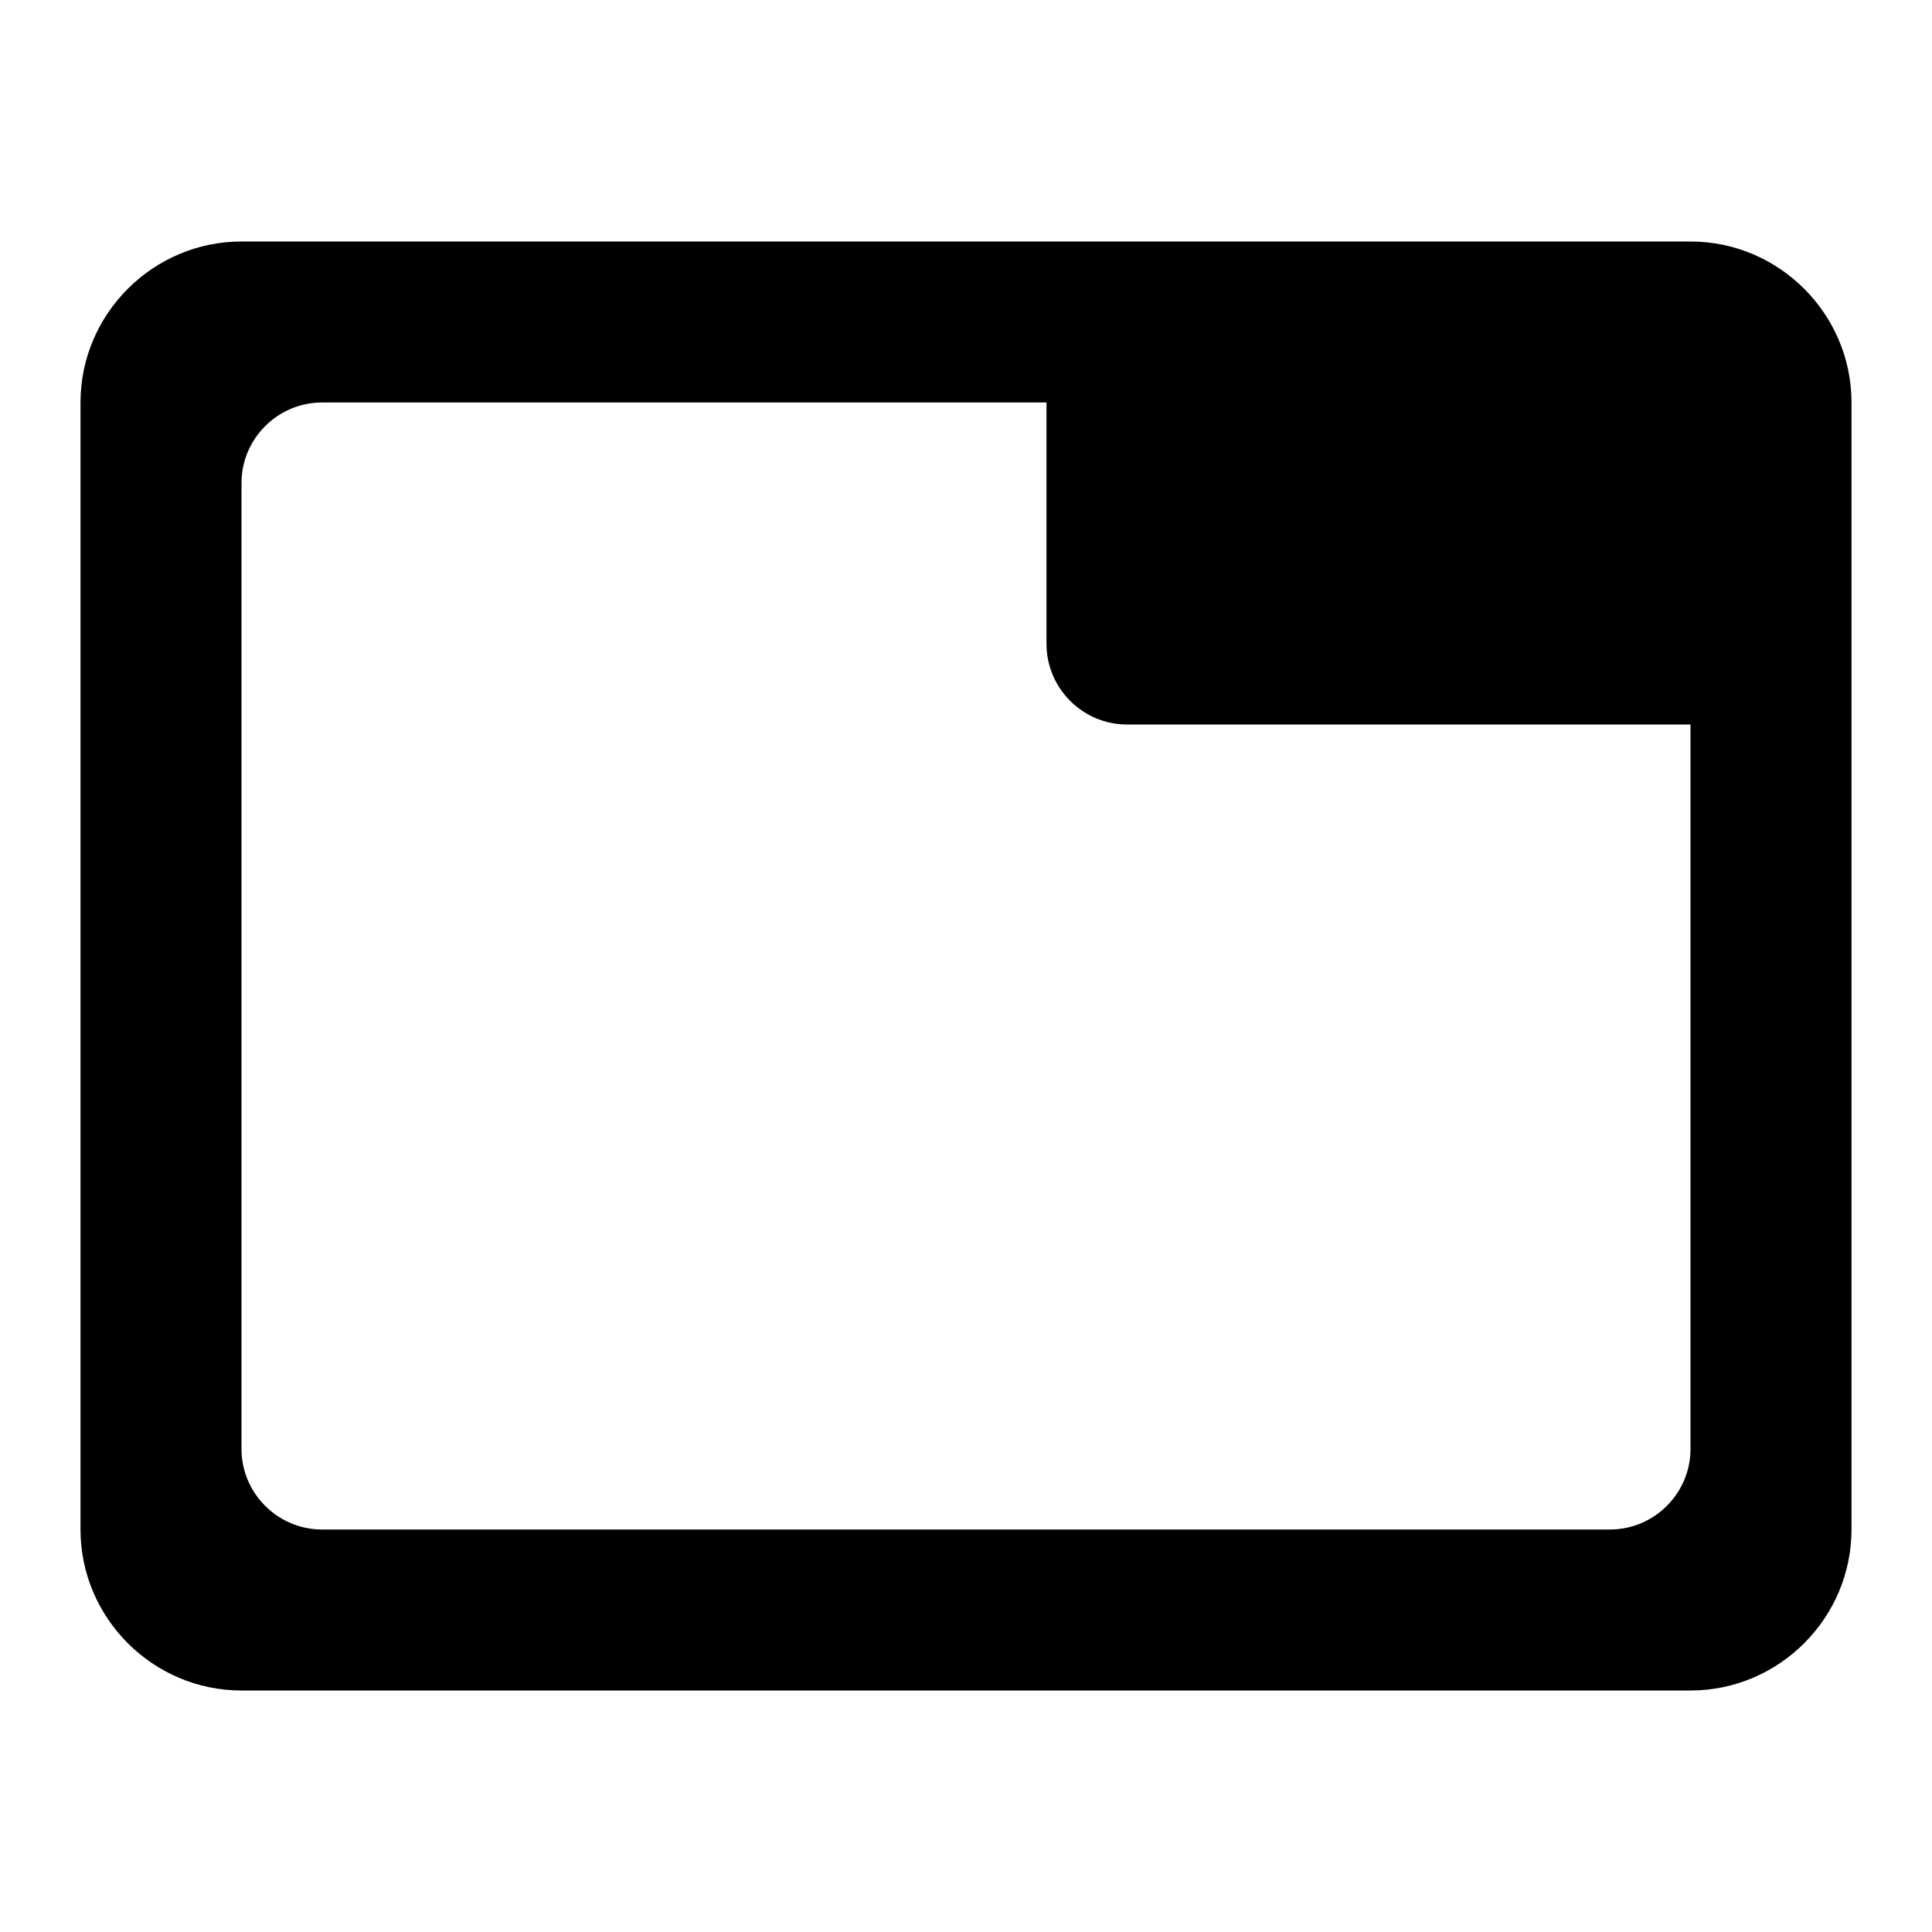
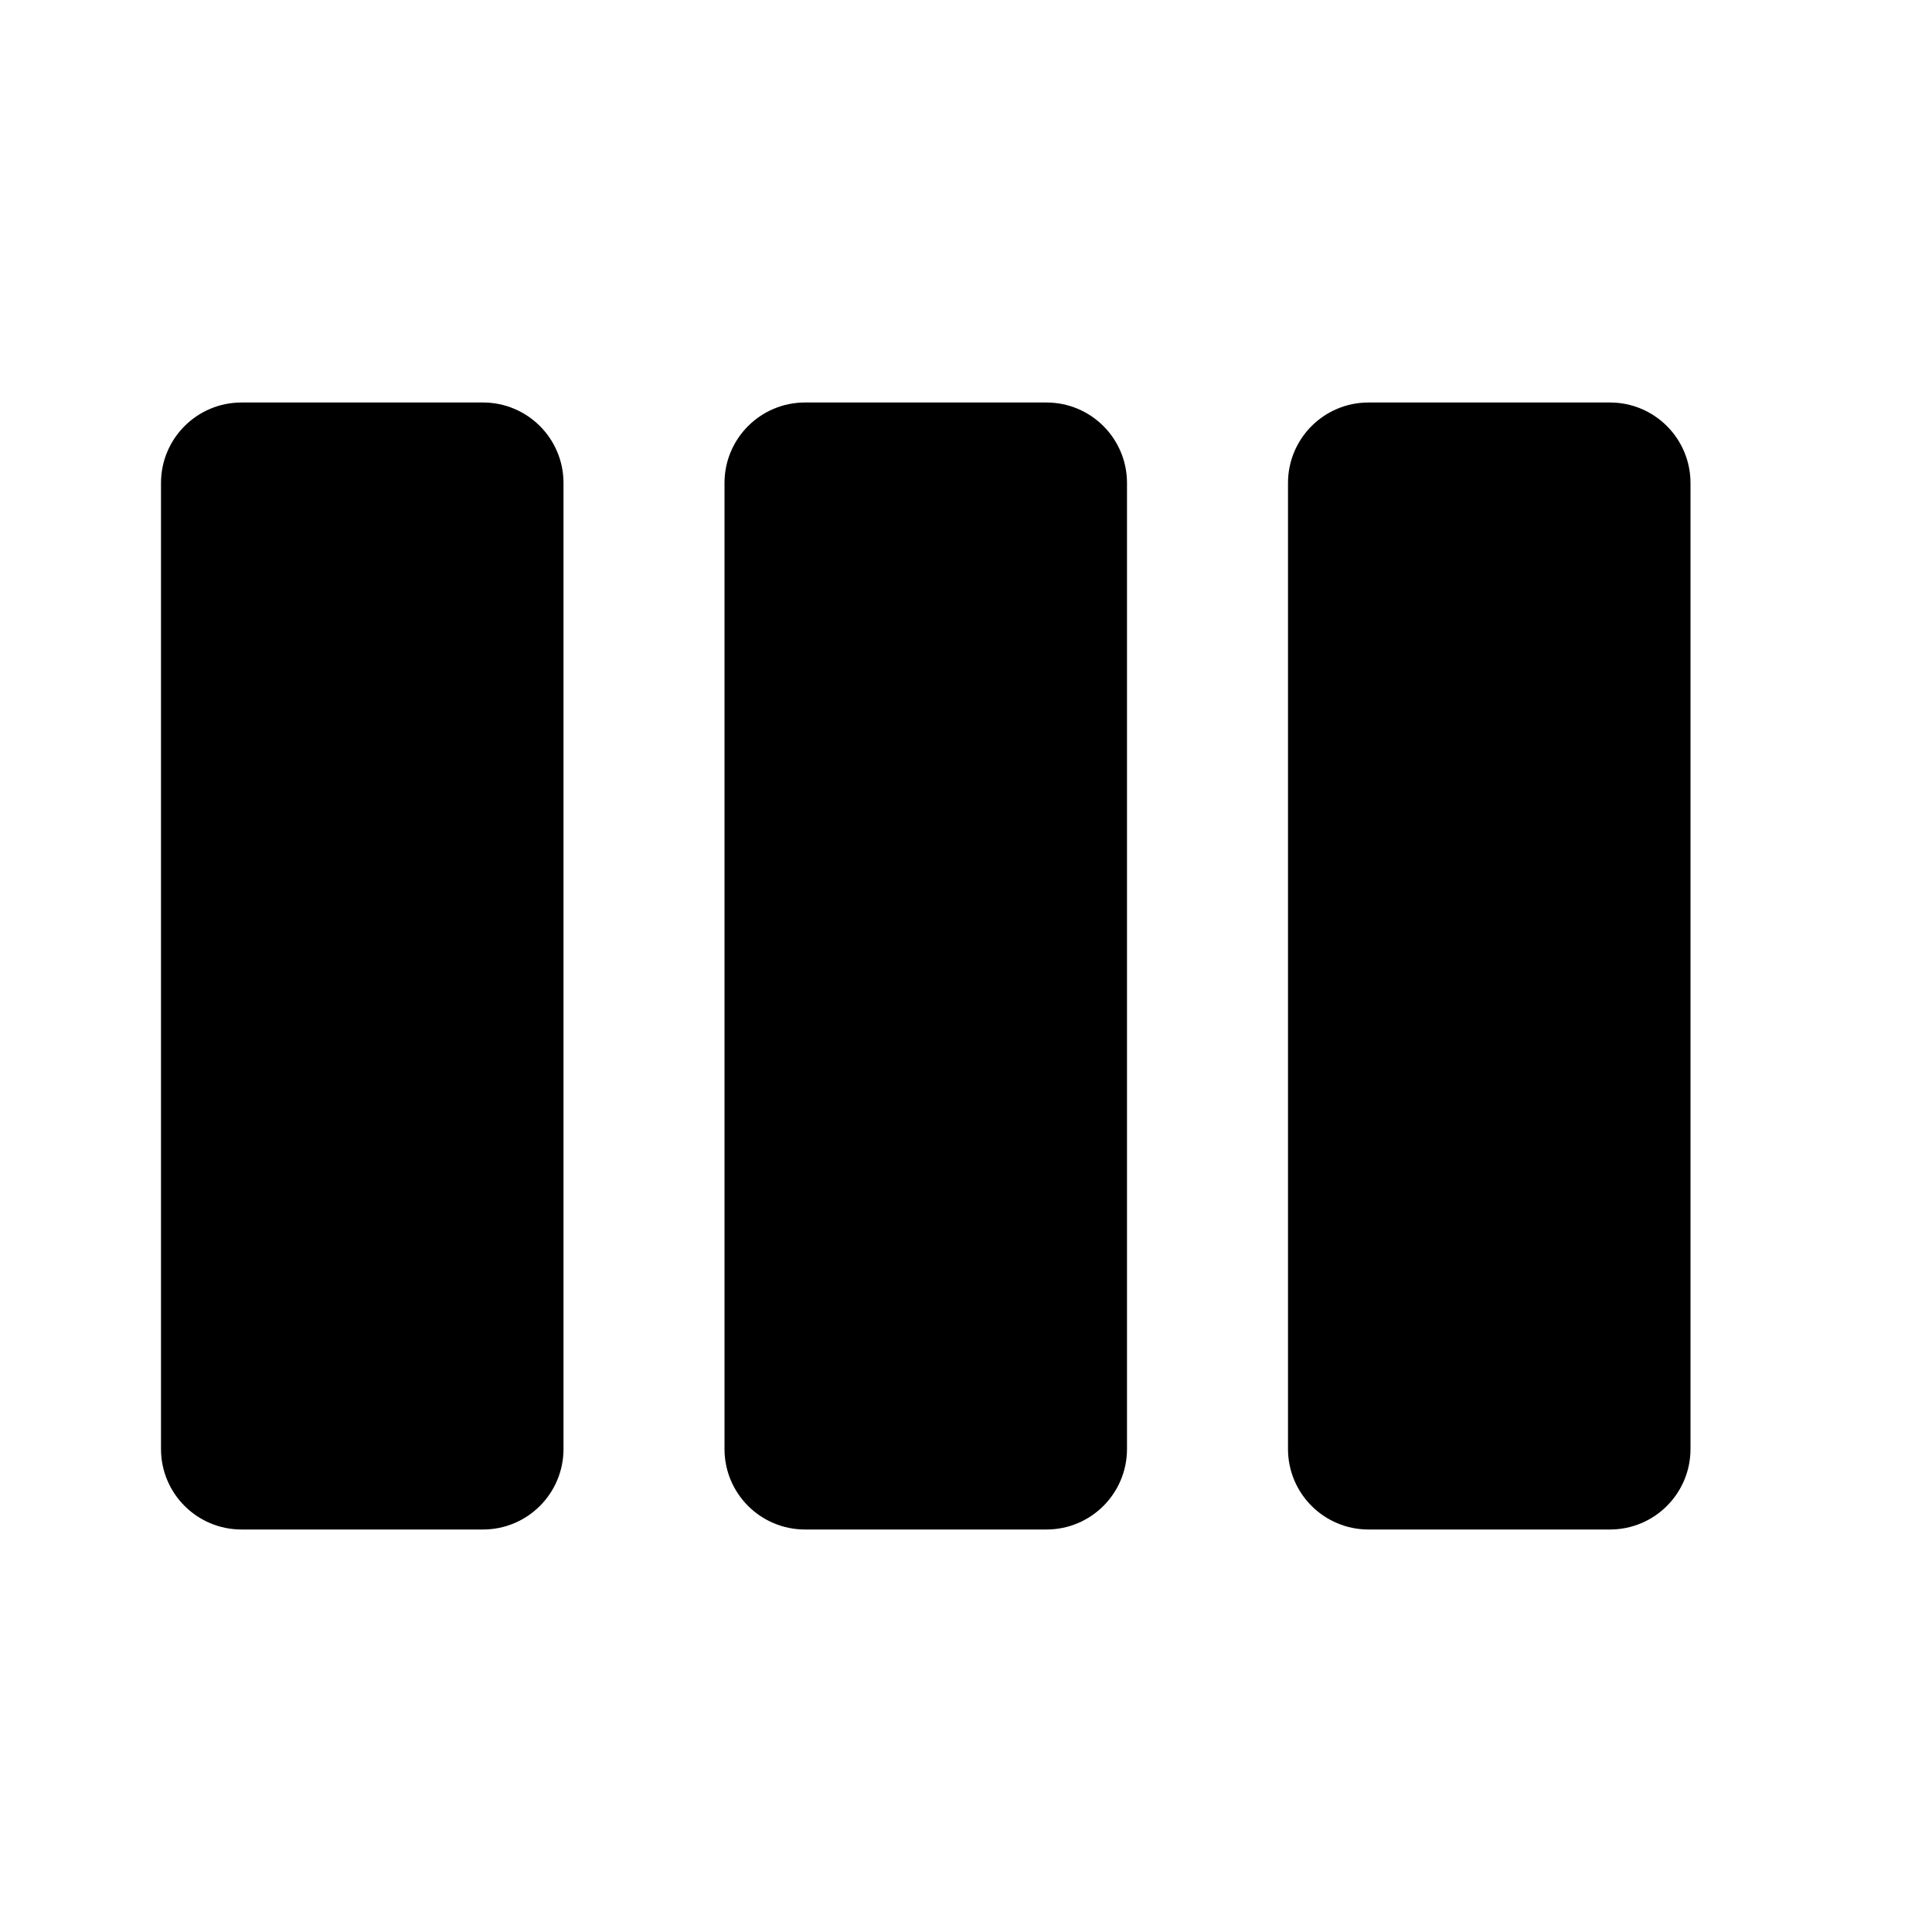
- <svg xmlns="http://www.w3.org/2000/svg" height="24" viewBox="0 0 24 24" width="24">
-   <path d="M21 3H3c-1.1 0-2 .9-2 2v14c0 1.1.9 2 2 2h18c1.1 0 2-.9 2-2V5c0-1.1-.9-2-2-2zm-1 16H4c-.55 0-1-.45-1-1V6c0-.55.45-1 1-1h9v3c0 .55.45 1 1 1h7v9c0 .55-.45 1-1 1z" />
+ <svg xmlns="http://www.w3.org/2000/svg" version="1.1" id="mdi-view-week" width="24" height="24" viewBox="0 0 24 24">
+   <path d="M13,5H10A1,1 0 0,0 9,6V18A1,1 0 0,0 10,19H13A1,1 0 0,0 14,18V6A1,1 0 0,0 13,5M20,5H17A1,1 0 0,0 16,6V18A1,1 0 0,0 17,19H20A1,1 0 0,0 21,18V6A1,1 0 0,0 20,5M6,5H3A1,1 0 0,0 2,6V18A1,1 0 0,0 3,19H6A1,1 0 0,0 7,18V6A1,1 0 0,0 6,5Z" />
</svg>
